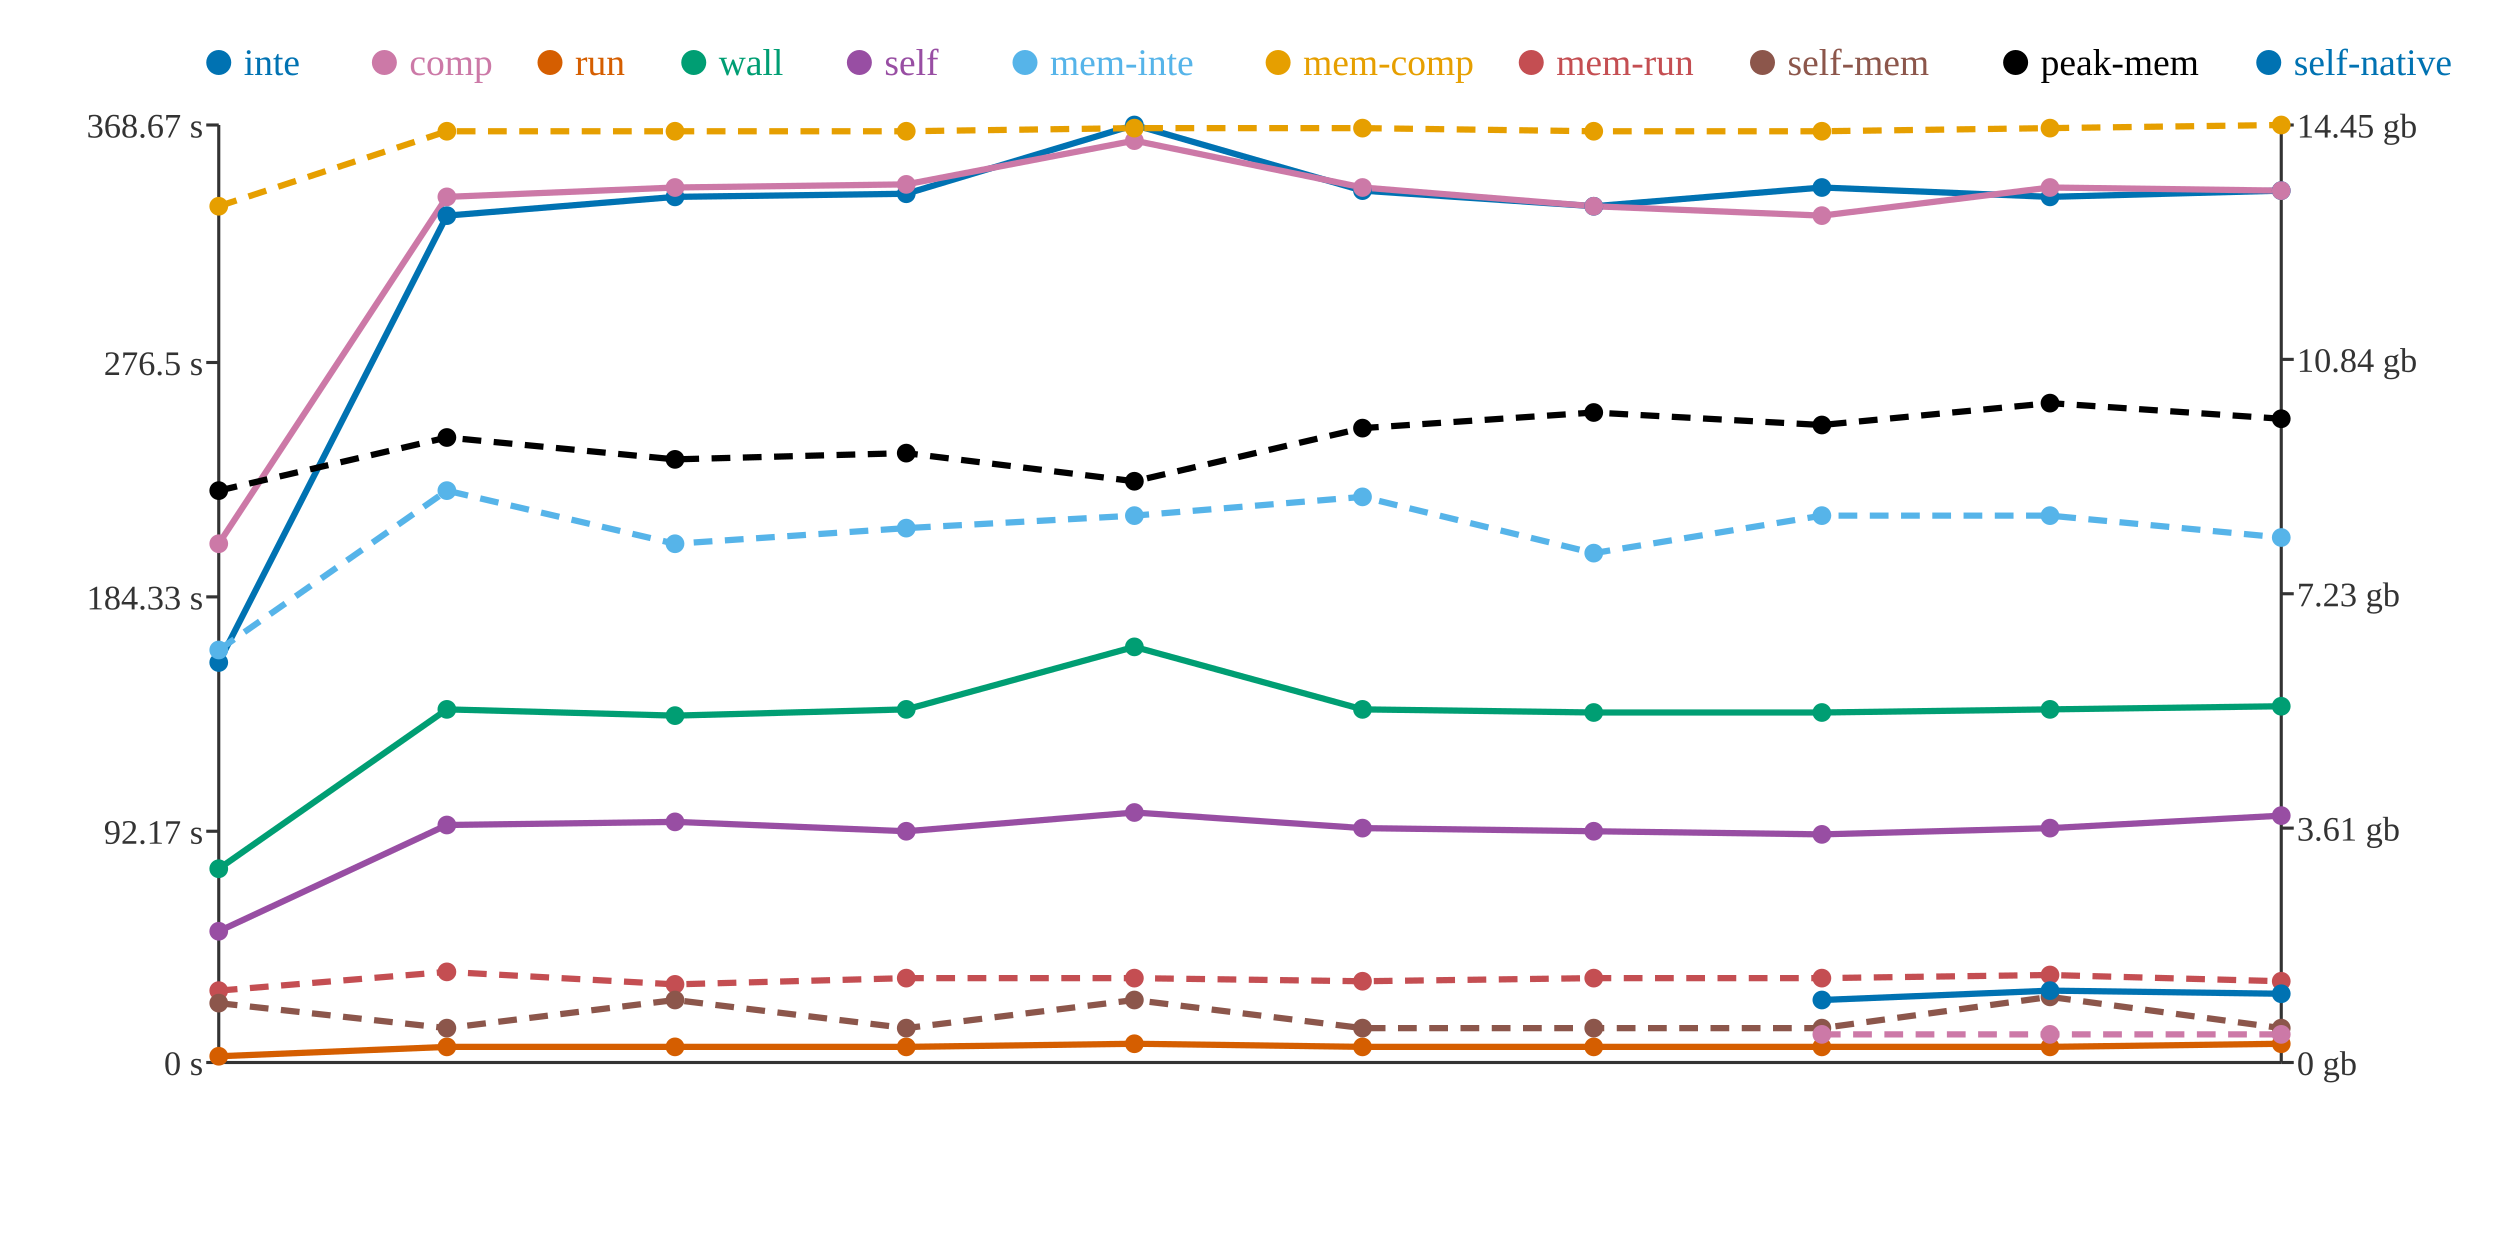
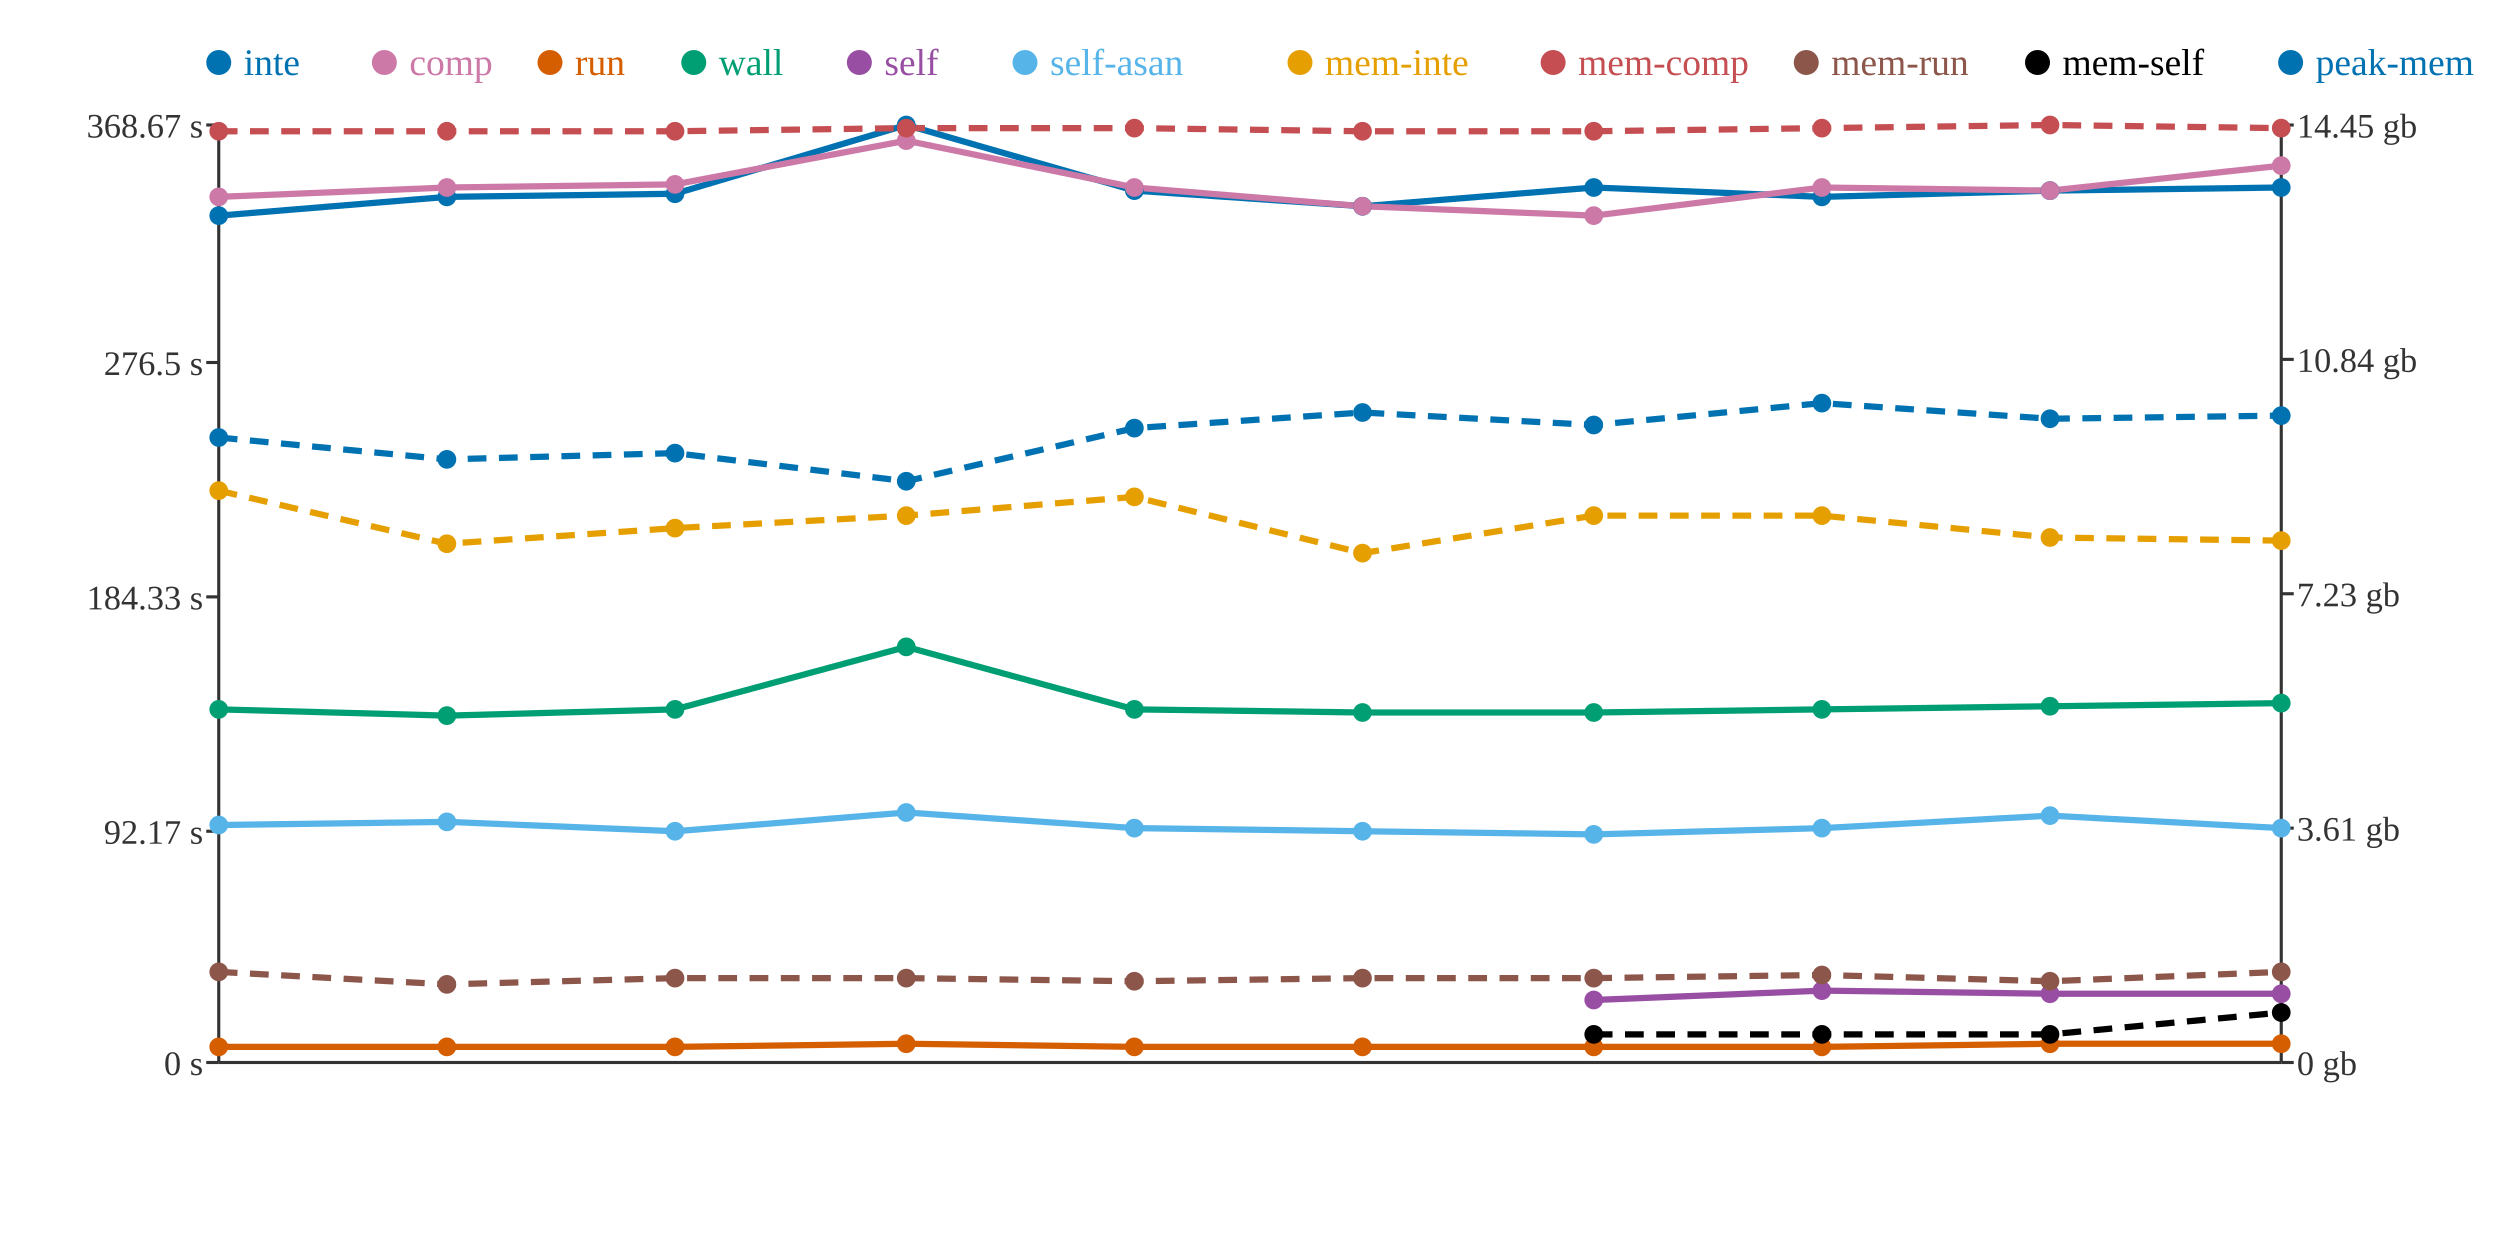
<svg xmlns="http://www.w3.org/2000/svg" width="800" height="400">
  <rect width="800" height="400" fill="white" />
  <line x1="70" y1="40" x2="70" y2="340" stroke="#333" stroke-width="1" />
  <line x1="70" y1="340" x2="730" y2="340" stroke="#333" stroke-width="1" />
  <line x1="730" y1="40" x2="730" y2="340" stroke="#333" stroke-width="1" />
  <line x1="66" y1="340" x2="70" y2="340" stroke="#333" stroke-width="1" />
  <text x="65" y="344" text-anchor="end" font-size="11" fill="#333">0 s</text>
  <line x1="66" y1="266" x2="70" y2="266" stroke="#333" stroke-width="1" />
  <text x="65" y="270" text-anchor="end" font-size="11" fill="#333">92.17 s</text>
  <line x1="66" y1="191" x2="70" y2="191" stroke="#333" stroke-width="1" />
  <text x="65" y="195" text-anchor="end" font-size="11" fill="#333">184.33 s</text>
  <line x1="66" y1="116" x2="70" y2="116" stroke="#333" stroke-width="1" />
  <text x="65" y="120" text-anchor="end" font-size="11" fill="#333">276.5 s</text>
  <line x1="66" y1="40" x2="70" y2="40" stroke="#333" stroke-width="1" />
  <text x="65" y="44" text-anchor="end" font-size="11" fill="#333">368.67 s</text>
  <line x1="730" y1="340" x2="734" y2="340" stroke="#333" stroke-width="1" />
  <text x="735" y="344" text-anchor="start" font-size="11" fill="#333">0 gb</text>
  <line x1="730" y1="265" x2="734" y2="265" stroke="#333" stroke-width="1" />
  <text x="735" y="269" text-anchor="start" font-size="11" fill="#333">3.61 gb</text>
  <line x1="730" y1="190" x2="734" y2="190" stroke="#333" stroke-width="1" />
  <text x="735" y="194" text-anchor="start" font-size="11" fill="#333">7.23 gb</text>
  <line x1="730" y1="115" x2="734" y2="115" stroke="#333" stroke-width="1" />
  <text x="735" y="119" text-anchor="start" font-size="11" fill="#333">10.84 gb</text>
  <line x1="730" y1="40" x2="734" y2="40" stroke="#333" stroke-width="1" />
  <text x="735" y="44" text-anchor="start" font-size="11" fill="#333">14.45 gb</text>
-   <polyline points="70,212 143,69 216,63 290,62 363,40 436,61 510,66 583,60 656,63 730,61" fill="none" stroke="#0072B2" stroke-width="2" />
-   <polyline points="70,174 143,63 216,60 290,59 363,45 436,60 510,66 583,69 656,60 730,61" fill="none" stroke="#CC79A7" stroke-width="2" />
-   <polyline points="70,338 143,335 216,335 290,335 363,334 436,335 510,335 583,335 656,335 730,334" fill="none" stroke="#D55E00" stroke-width="2" />
-   <polyline points="70,278 143,227 216,229 290,227 363,207 436,227 510,228 583,228 656,227 730,226" fill="none" stroke="#009E73" stroke-width="2" />
-   <polyline points="70,298 143,264 216,263 290,266 363,260 436,265 510,266 583,267 656,265 730,261" fill="none" stroke="#984EA3" stroke-width="2" />
-   <polyline points="70,208 143,157 216,174 290,169 363,165 436,159 510,177 583,165 656,165 730,172" fill="none" stroke="#56B4E9" stroke-width="2" stroke-dasharray="6 4" />
-   <polyline points="70,66 143,42 216,42 290,42 363,41 436,41 510,42 583,42 656,41 730,40" fill="none" stroke="#E69F00" stroke-width="2" stroke-dasharray="6 4" />
-   <polyline points="70,317 143,311 216,315 290,313 363,313 436,314 510,313 583,313 656,312 730,314" fill="none" stroke="#C44E52" stroke-width="2" stroke-dasharray="6 4" />
-   <polyline points="70,321 143,329 216,320 290,329 363,320 436,329 510,329 583,329 656,319 730,329" fill="none" stroke="#8C564B" stroke-width="2" stroke-dasharray="6 4" />
-   <polyline points="70,157 143,140 216,147 290,145 363,154 436,137 510,132 583,136 656,129 730,134" fill="none" stroke="#000000" stroke-width="2" stroke-dasharray="6 4" />
-   <polyline points="583,320 656,317 730,318" fill="none" stroke="#0072B2" stroke-width="2" />
-   <polyline points="583,331 656,331 730,331" fill="none" stroke="#CC79A7" stroke-width="2" stroke-dasharray="6 4" />
-   <circle cx="70" cy="212" r="3" fill="#0072B2" />
-   <circle cx="70" cy="174" r="3" fill="#CC79A7" />
-   <circle cx="70" cy="338" r="3" fill="#D55E00" />
-   <circle cx="70" cy="278" r="3" fill="#009E73" />
-   <circle cx="70" cy="298" r="3" fill="#984EA3" />
-   <circle cx="70" cy="208" r="3" fill="#56B4E9" />
-   <circle cx="70" cy="66" r="3" fill="#E69F00" />
-   <circle cx="70" cy="317" r="3" fill="#C44E52" />
-   <circle cx="70" cy="321" r="3" fill="#8C564B" />
-   <circle cx="70" cy="157" r="3" fill="#000000" />
-   <circle cx="143" cy="69" r="3" fill="#0072B2" />
-   <circle cx="143" cy="63" r="3" fill="#CC79A7" />
+   <polyline points="70,69 143,63 216,62 290,40 363,61 436,66 510,60 583,63 656,61 730,60" fill="none" stroke="#0072B2" stroke-width="2" />
+   <polyline points="70,63 143,60 216,59 290,45 363,60 436,66 510,69 583,60 656,61 730,53" fill="none" stroke="#CC79A7" stroke-width="2" />
+   <polyline points="70,335 143,335 216,335 290,334 363,335 436,335 510,335 583,335 656,334 730,334" fill="none" stroke="#D55E00" stroke-width="2" />
+   <polyline points="70,227 143,229 216,227 290,207 363,227 436,228 510,228 583,227 656,226 730,225" fill="none" stroke="#009E73" stroke-width="2" />
+   <polyline points="510,320 583,317 656,318 730,318" fill="none" stroke="#984EA3" stroke-width="2" />
+   <polyline points="70,264 143,263 216,266 290,260 363,265 436,266 510,267 583,265 656,261 730,265" fill="none" stroke="#56B4E9" stroke-width="2" />
+   <polyline points="70,157 143,174 216,169 290,165 363,159 436,177 510,165 583,165 656,172 730,173" fill="none" stroke="#E69F00" stroke-width="2" stroke-dasharray="6 4" />
+   <polyline points="70,42 143,42 216,42 290,41 363,41 436,42 510,42 583,41 656,40 730,41" fill="none" stroke="#C44E52" stroke-width="2" stroke-dasharray="6 4" />
+   <polyline points="70,311 143,315 216,313 290,313 363,314 436,313 510,313 583,312 656,314 730,311" fill="none" stroke="#8C564B" stroke-width="2" stroke-dasharray="6 4" />
+   <polyline points="510,331 583,331 656,331 730,324" fill="none" stroke="#000000" stroke-width="2" stroke-dasharray="6 4" />
+   <polyline points="70,140 143,147 216,145 290,154 363,137 436,132 510,136 583,129 656,134 730,133" fill="none" stroke="#0072B2" stroke-width="2" stroke-dasharray="6 4" />
+   <circle cx="70" cy="69" r="3" fill="#0072B2" />
+   <circle cx="70" cy="63" r="3" fill="#CC79A7" />
+   <circle cx="70" cy="335" r="3" fill="#D55E00" />
+   <circle cx="70" cy="227" r="3" fill="#009E73" />
+   <circle cx="70" cy="264" r="3" fill="#56B4E9" />
+   <circle cx="70" cy="157" r="3" fill="#E69F00" />
+   <circle cx="70" cy="42" r="3" fill="#C44E52" />
+   <circle cx="70" cy="311" r="3" fill="#8C564B" />
+   <circle cx="70" cy="140" r="3" fill="#0072B2" />
+   <circle cx="143" cy="63" r="3" fill="#0072B2" />
+   <circle cx="143" cy="60" r="3" fill="#CC79A7" />
  <circle cx="143" cy="335" r="3" fill="#D55E00" />
-   <circle cx="143" cy="227" r="3" fill="#009E73" />
-   <circle cx="143" cy="264" r="3" fill="#984EA3" />
-   <circle cx="143" cy="157" r="3" fill="#56B4E9" />
-   <circle cx="143" cy="42" r="3" fill="#E69F00" />
-   <circle cx="143" cy="311" r="3" fill="#C44E52" />
-   <circle cx="143" cy="329" r="3" fill="#8C564B" />
-   <circle cx="143" cy="140" r="3" fill="#000000" />
-   <circle cx="216" cy="63" r="3" fill="#0072B2" />
-   <circle cx="216" cy="60" r="3" fill="#CC79A7" />
+   <circle cx="143" cy="229" r="3" fill="#009E73" />
+   <circle cx="143" cy="263" r="3" fill="#56B4E9" />
+   <circle cx="143" cy="174" r="3" fill="#E69F00" />
+   <circle cx="143" cy="42" r="3" fill="#C44E52" />
+   <circle cx="143" cy="315" r="3" fill="#8C564B" />
+   <circle cx="143" cy="147" r="3" fill="#0072B2" />
+   <circle cx="216" cy="62" r="3" fill="#0072B2" />
+   <circle cx="216" cy="59" r="3" fill="#CC79A7" />
  <circle cx="216" cy="335" r="3" fill="#D55E00" />
-   <circle cx="216" cy="229" r="3" fill="#009E73" />
-   <circle cx="216" cy="263" r="3" fill="#984EA3" />
-   <circle cx="216" cy="174" r="3" fill="#56B4E9" />
-   <circle cx="216" cy="42" r="3" fill="#E69F00" />
-   <circle cx="216" cy="315" r="3" fill="#C44E52" />
-   <circle cx="216" cy="320" r="3" fill="#8C564B" />
-   <circle cx="216" cy="147" r="3" fill="#000000" />
-   <circle cx="290" cy="62" r="3" fill="#0072B2" />
-   <circle cx="290" cy="59" r="3" fill="#CC79A7" />
-   <circle cx="290" cy="335" r="3" fill="#D55E00" />
-   <circle cx="290" cy="227" r="3" fill="#009E73" />
-   <circle cx="290" cy="266" r="3" fill="#984EA3" />
-   <circle cx="290" cy="169" r="3" fill="#56B4E9" />
-   <circle cx="290" cy="42" r="3" fill="#E69F00" />
-   <circle cx="290" cy="313" r="3" fill="#C44E52" />
-   <circle cx="290" cy="329" r="3" fill="#8C564B" />
-   <circle cx="290" cy="145" r="3" fill="#000000" />
-   <circle cx="363" cy="40" r="3" fill="#0072B2" />
-   <circle cx="363" cy="45" r="3" fill="#CC79A7" />
-   <circle cx="363" cy="334" r="3" fill="#D55E00" />
-   <circle cx="363" cy="207" r="3" fill="#009E73" />
-   <circle cx="363" cy="260" r="3" fill="#984EA3" />
-   <circle cx="363" cy="165" r="3" fill="#56B4E9" />
-   <circle cx="363" cy="41" r="3" fill="#E69F00" />
-   <circle cx="363" cy="313" r="3" fill="#C44E52" />
-   <circle cx="363" cy="320" r="3" fill="#8C564B" />
-   <circle cx="363" cy="154" r="3" fill="#000000" />
-   <circle cx="436" cy="61" r="3" fill="#0072B2" />
-   <circle cx="436" cy="60" r="3" fill="#CC79A7" />
+   <circle cx="216" cy="227" r="3" fill="#009E73" />
+   <circle cx="216" cy="266" r="3" fill="#56B4E9" />
+   <circle cx="216" cy="169" r="3" fill="#E69F00" />
+   <circle cx="216" cy="42" r="3" fill="#C44E52" />
+   <circle cx="216" cy="313" r="3" fill="#8C564B" />
+   <circle cx="216" cy="145" r="3" fill="#0072B2" />
+   <circle cx="290" cy="40" r="3" fill="#0072B2" />
+   <circle cx="290" cy="45" r="3" fill="#CC79A7" />
+   <circle cx="290" cy="334" r="3" fill="#D55E00" />
+   <circle cx="290" cy="207" r="3" fill="#009E73" />
+   <circle cx="290" cy="260" r="3" fill="#56B4E9" />
+   <circle cx="290" cy="165" r="3" fill="#E69F00" />
+   <circle cx="290" cy="41" r="3" fill="#C44E52" />
+   <circle cx="290" cy="313" r="3" fill="#8C564B" />
+   <circle cx="290" cy="154" r="3" fill="#0072B2" />
+   <circle cx="363" cy="61" r="3" fill="#0072B2" />
+   <circle cx="363" cy="60" r="3" fill="#CC79A7" />
+   <circle cx="363" cy="335" r="3" fill="#D55E00" />
+   <circle cx="363" cy="227" r="3" fill="#009E73" />
+   <circle cx="363" cy="265" r="3" fill="#56B4E9" />
+   <circle cx="363" cy="159" r="3" fill="#E69F00" />
+   <circle cx="363" cy="41" r="3" fill="#C44E52" />
+   <circle cx="363" cy="314" r="3" fill="#8C564B" />
+   <circle cx="363" cy="137" r="3" fill="#0072B2" />
+   <circle cx="436" cy="66" r="3" fill="#0072B2" />
+   <circle cx="436" cy="66" r="3" fill="#CC79A7" />
  <circle cx="436" cy="335" r="3" fill="#D55E00" />
-   <circle cx="436" cy="227" r="3" fill="#009E73" />
-   <circle cx="436" cy="265" r="3" fill="#984EA3" />
-   <circle cx="436" cy="159" r="3" fill="#56B4E9" />
-   <circle cx="436" cy="41" r="3" fill="#E69F00" />
-   <circle cx="436" cy="314" r="3" fill="#C44E52" />
-   <circle cx="436" cy="329" r="3" fill="#8C564B" />
-   <circle cx="436" cy="137" r="3" fill="#000000" />
-   <circle cx="510" cy="66" r="3" fill="#0072B2" />
-   <circle cx="510" cy="66" r="3" fill="#CC79A7" />
+   <circle cx="436" cy="228" r="3" fill="#009E73" />
+   <circle cx="436" cy="266" r="3" fill="#56B4E9" />
+   <circle cx="436" cy="177" r="3" fill="#E69F00" />
+   <circle cx="436" cy="42" r="3" fill="#C44E52" />
+   <circle cx="436" cy="313" r="3" fill="#8C564B" />
+   <circle cx="436" cy="132" r="3" fill="#0072B2" />
+   <circle cx="510" cy="60" r="3" fill="#0072B2" />
+   <circle cx="510" cy="69" r="3" fill="#CC79A7" />
  <circle cx="510" cy="335" r="3" fill="#D55E00" />
  <circle cx="510" cy="228" r="3" fill="#009E73" />
-   <circle cx="510" cy="266" r="3" fill="#984EA3" />
-   <circle cx="510" cy="177" r="3" fill="#56B4E9" />
-   <circle cx="510" cy="42" r="3" fill="#E69F00" />
-   <circle cx="510" cy="313" r="3" fill="#C44E52" />
-   <circle cx="510" cy="329" r="3" fill="#8C564B" />
-   <circle cx="510" cy="132" r="3" fill="#000000" />
-   <circle cx="583" cy="60" r="3" fill="#0072B2" />
-   <circle cx="583" cy="69" r="3" fill="#CC79A7" />
+   <circle cx="510" cy="320" r="3" fill="#984EA3" />
+   <circle cx="510" cy="267" r="3" fill="#56B4E9" />
+   <circle cx="510" cy="165" r="3" fill="#E69F00" />
+   <circle cx="510" cy="42" r="3" fill="#C44E52" />
+   <circle cx="510" cy="313" r="3" fill="#8C564B" />
+   <circle cx="510" cy="331" r="3" fill="#000000" />
+   <circle cx="510" cy="136" r="3" fill="#0072B2" />
+   <circle cx="583" cy="63" r="3" fill="#0072B2" />
+   <circle cx="583" cy="60" r="3" fill="#CC79A7" />
  <circle cx="583" cy="335" r="3" fill="#D55E00" />
-   <circle cx="583" cy="228" r="3" fill="#009E73" />
-   <circle cx="583" cy="267" r="3" fill="#984EA3" />
-   <circle cx="583" cy="165" r="3" fill="#56B4E9" />
-   <circle cx="583" cy="42" r="3" fill="#E69F00" />
-   <circle cx="583" cy="313" r="3" fill="#C44E52" />
-   <circle cx="583" cy="329" r="3" fill="#8C564B" />
-   <circle cx="583" cy="136" r="3" fill="#000000" />
-   <circle cx="583" cy="320" r="3" fill="#0072B2" />
-   <circle cx="583" cy="331" r="3" fill="#CC79A7" />
-   <circle cx="656" cy="63" r="3" fill="#0072B2" />
-   <circle cx="656" cy="60" r="3" fill="#CC79A7" />
-   <circle cx="656" cy="335" r="3" fill="#D55E00" />
-   <circle cx="656" cy="227" r="3" fill="#009E73" />
-   <circle cx="656" cy="265" r="3" fill="#984EA3" />
-   <circle cx="656" cy="165" r="3" fill="#56B4E9" />
-   <circle cx="656" cy="41" r="3" fill="#E69F00" />
-   <circle cx="656" cy="312" r="3" fill="#C44E52" />
-   <circle cx="656" cy="319" r="3" fill="#8C564B" />
-   <circle cx="656" cy="129" r="3" fill="#000000" />
-   <circle cx="656" cy="317" r="3" fill="#0072B2" />
-   <circle cx="656" cy="331" r="3" fill="#CC79A7" />
-   <circle cx="730" cy="61" r="3" fill="#0072B2" />
-   <circle cx="730" cy="61" r="3" fill="#CC79A7" />
+   <circle cx="583" cy="227" r="3" fill="#009E73" />
+   <circle cx="583" cy="317" r="3" fill="#984EA3" />
+   <circle cx="583" cy="265" r="3" fill="#56B4E9" />
+   <circle cx="583" cy="165" r="3" fill="#E69F00" />
+   <circle cx="583" cy="41" r="3" fill="#C44E52" />
+   <circle cx="583" cy="312" r="3" fill="#8C564B" />
+   <circle cx="583" cy="331" r="3" fill="#000000" />
+   <circle cx="583" cy="129" r="3" fill="#0072B2" />
+   <circle cx="656" cy="61" r="3" fill="#0072B2" />
+   <circle cx="656" cy="61" r="3" fill="#CC79A7" />
+   <circle cx="656" cy="334" r="3" fill="#D55E00" />
+   <circle cx="656" cy="226" r="3" fill="#009E73" />
+   <circle cx="656" cy="318" r="3" fill="#984EA3" />
+   <circle cx="656" cy="261" r="3" fill="#56B4E9" />
+   <circle cx="656" cy="172" r="3" fill="#E69F00" />
+   <circle cx="656" cy="40" r="3" fill="#C44E52" />
+   <circle cx="656" cy="314" r="3" fill="#8C564B" />
+   <circle cx="656" cy="331" r="3" fill="#000000" />
+   <circle cx="656" cy="134" r="3" fill="#0072B2" />
+   <circle cx="730" cy="60" r="3" fill="#0072B2" />
+   <circle cx="730" cy="53" r="3" fill="#CC79A7" />
  <circle cx="730" cy="334" r="3" fill="#D55E00" />
-   <circle cx="730" cy="226" r="3" fill="#009E73" />
-   <circle cx="730" cy="261" r="3" fill="#984EA3" />
-   <circle cx="730" cy="172" r="3" fill="#56B4E9" />
-   <circle cx="730" cy="40" r="3" fill="#E69F00" />
-   <circle cx="730" cy="314" r="3" fill="#C44E52" />
-   <circle cx="730" cy="329" r="3" fill="#8C564B" />
-   <circle cx="730" cy="134" r="3" fill="#000000" />
-   <circle cx="730" cy="318" r="3" fill="#0072B2" />
-   <circle cx="730" cy="331" r="3" fill="#CC79A7" />
+   <circle cx="730" cy="225" r="3" fill="#009E73" />
+   <circle cx="730" cy="318" r="3" fill="#984EA3" />
+   <circle cx="730" cy="265" r="3" fill="#56B4E9" />
+   <circle cx="730" cy="173" r="3" fill="#E69F00" />
+   <circle cx="730" cy="41" r="3" fill="#C44E52" />
+   <circle cx="730" cy="311" r="3" fill="#8C564B" />
+   <circle cx="730" cy="324" r="3" fill="#000000" />
+   <circle cx="730" cy="133" r="3" fill="#0072B2" />
  <circle cx="70" cy="20" r="4" fill="#0072B2" />
  <text x="78" y="24" text-anchor="start" font-size="12" fill="#0072B2">inte</text>
  <circle cx="123" cy="20" r="4" fill="#CC79A7" />
  <text x="131" y="24" text-anchor="start" font-size="12" fill="#CC79A7">comp</text>
  <circle cx="176" cy="20" r="4" fill="#D55E00" />
  <text x="184" y="24" text-anchor="start" font-size="12" fill="#D55E00">run</text>
  <circle cx="222" cy="20" r="4" fill="#009E73" />
  <text x="230" y="24" text-anchor="start" font-size="12" fill="#009E73">wall</text>
  <circle cx="275" cy="20" r="4" fill="#984EA3" />
  <text x="283" y="24" text-anchor="start" font-size="12" fill="#984EA3">self</text>
  <circle cx="328" cy="20" r="4" fill="#56B4E9" />
-   <text x="336" y="24" text-anchor="start" font-size="12" fill="#56B4E9">mem-inte</text>
-   <circle cx="409" cy="20" r="4" fill="#E69F00" />
-   <text x="417" y="24" text-anchor="start" font-size="12" fill="#E69F00">mem-comp</text>
-   <circle cx="490" cy="20" r="4" fill="#C44E52" />
-   <text x="498" y="24" text-anchor="start" font-size="12" fill="#C44E52">mem-run</text>
-   <circle cx="564" cy="20" r="4" fill="#8C564B" />
-   <text x="572" y="24" text-anchor="start" font-size="12" fill="#8C564B">self-mem</text>
-   <circle cx="645" cy="20" r="4" fill="#000000" />
-   <text x="653" y="24" text-anchor="start" font-size="12" fill="#000000">peak-mem</text>
-   <circle cx="726" cy="20" r="4" fill="#0072B2" />
-   <text x="734" y="24" text-anchor="start" font-size="12" fill="#0072B2">self-native</text>
-   <circle cx="828" cy="20" r="4" fill="#CC79A7" />
-   <text x="836" y="24" text-anchor="start" font-size="12" fill="#CC79A7">self-native-mem</text>
+   <text x="336" y="24" text-anchor="start" font-size="12" fill="#56B4E9">self-asan</text>
+   <circle cx="416" cy="20" r="4" fill="#E69F00" />
+   <text x="424" y="24" text-anchor="start" font-size="12" fill="#E69F00">mem-inte</text>
+   <circle cx="497" cy="20" r="4" fill="#C44E52" />
+   <text x="505" y="24" text-anchor="start" font-size="12" fill="#C44E52">mem-comp</text>
+   <circle cx="578" cy="20" r="4" fill="#8C564B" />
+   <text x="586" y="24" text-anchor="start" font-size="12" fill="#8C564B">mem-run</text>
+   <circle cx="652" cy="20" r="4" fill="#000000" />
+   <text x="660" y="24" text-anchor="start" font-size="12" fill="#000000">mem-self</text>
+   <circle cx="733" cy="20" r="4" fill="#0072B2" />
+   <text x="741" y="24" text-anchor="start" font-size="12" fill="#0072B2">peak-mem</text>
</svg>
